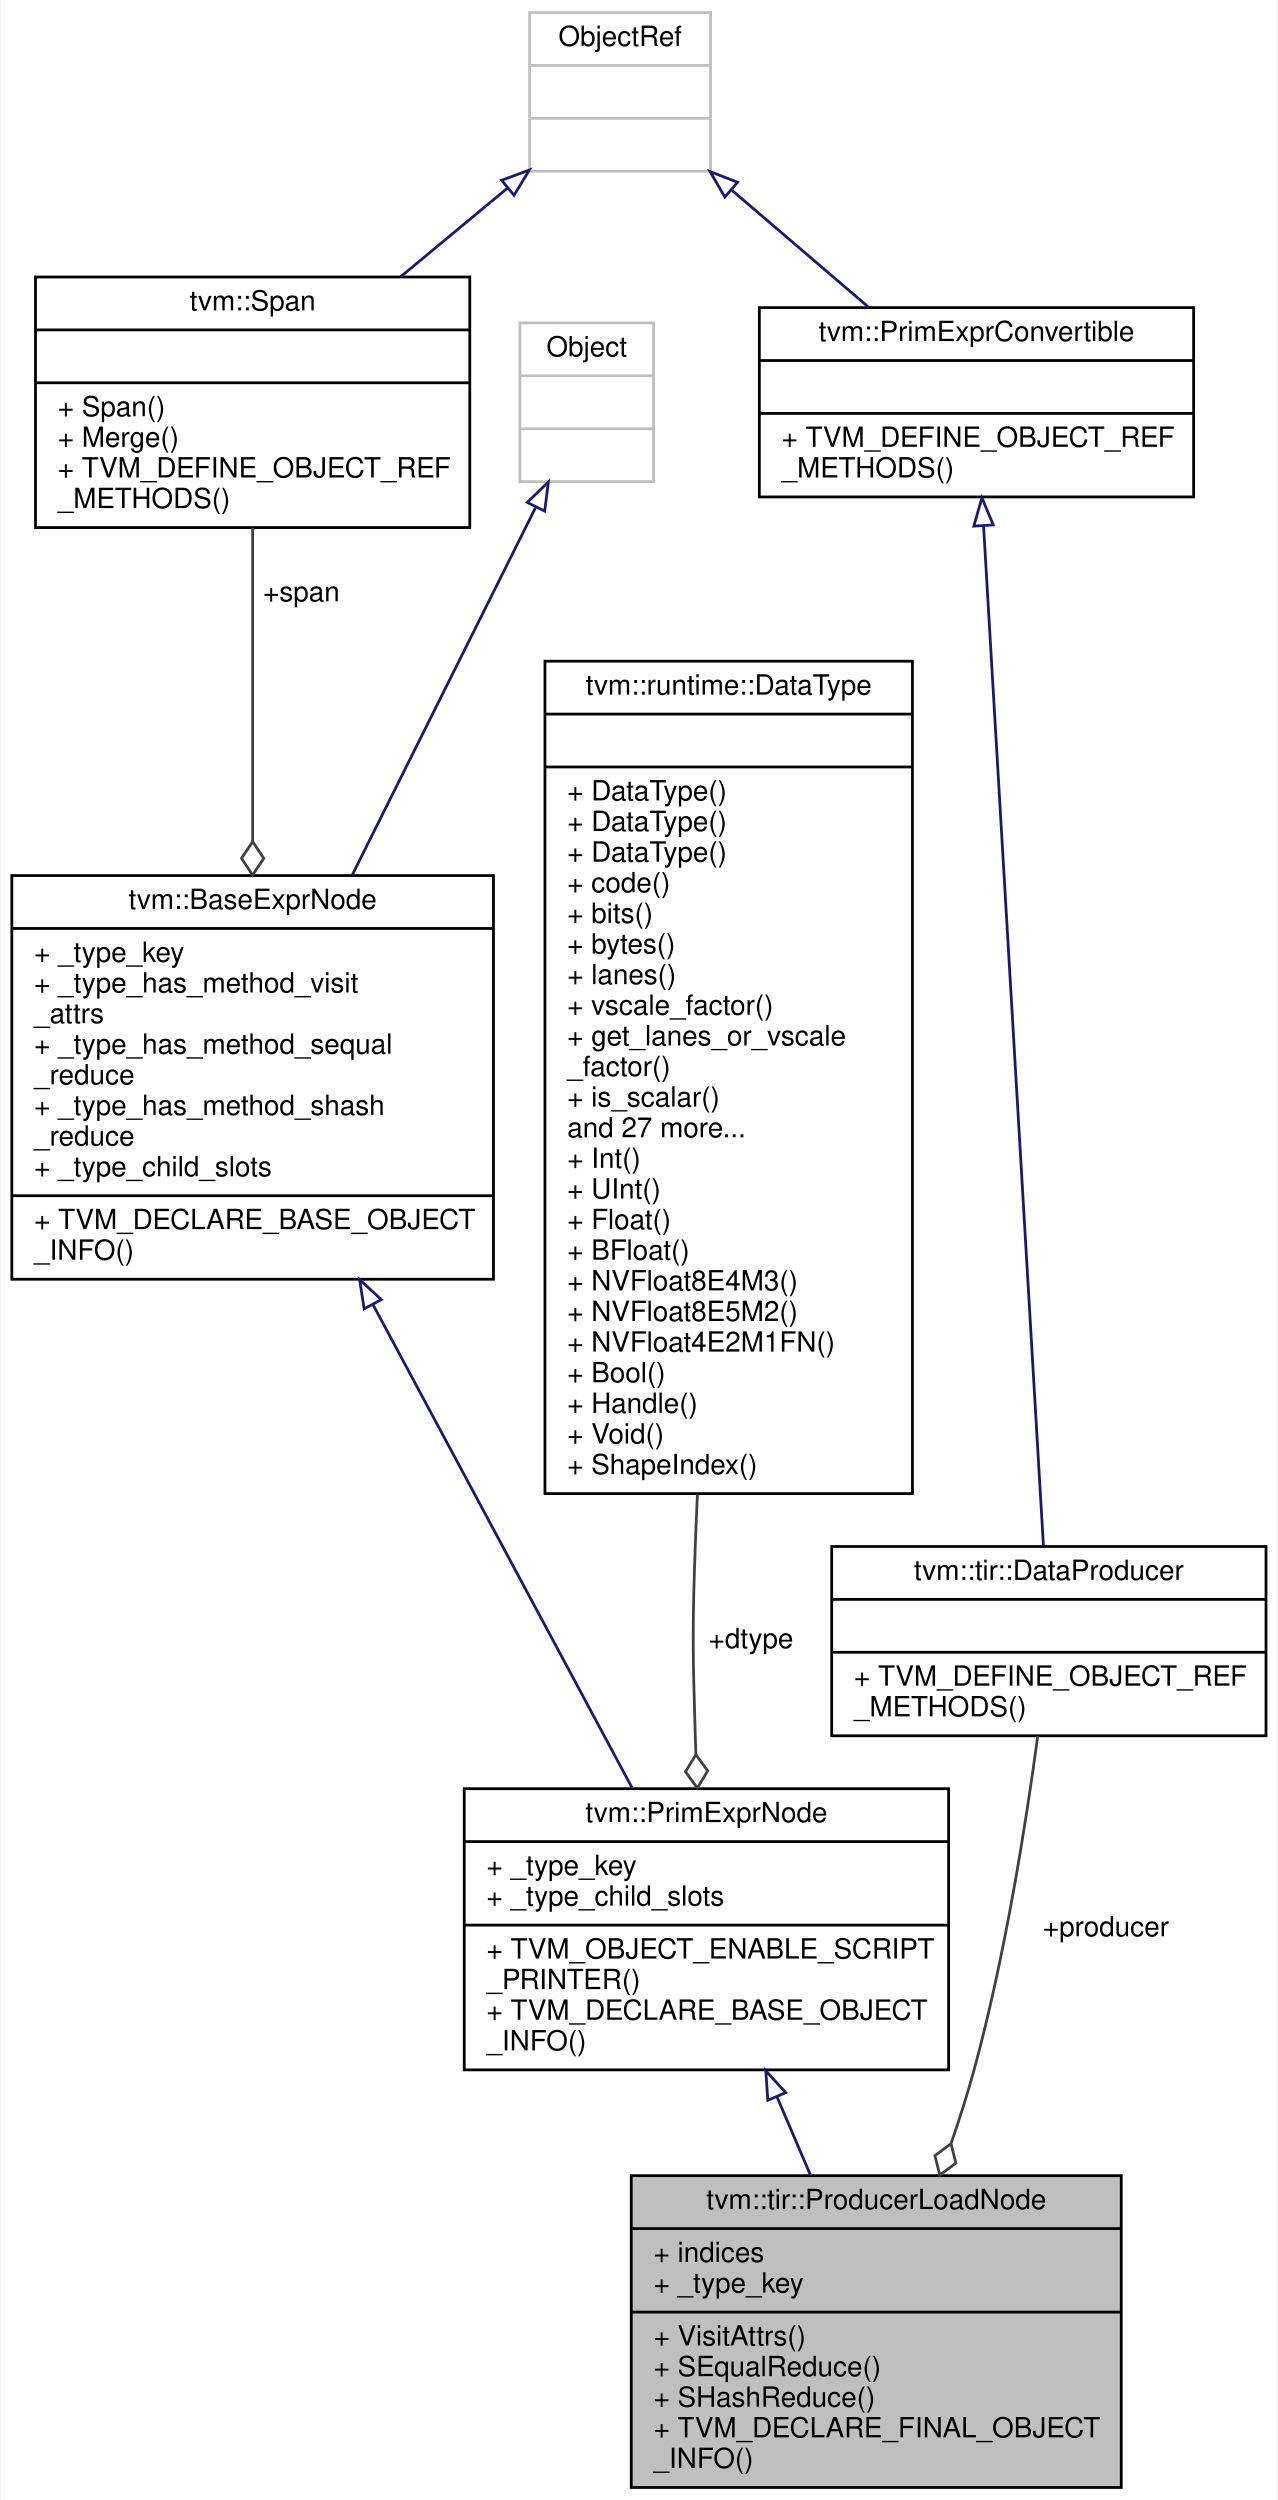
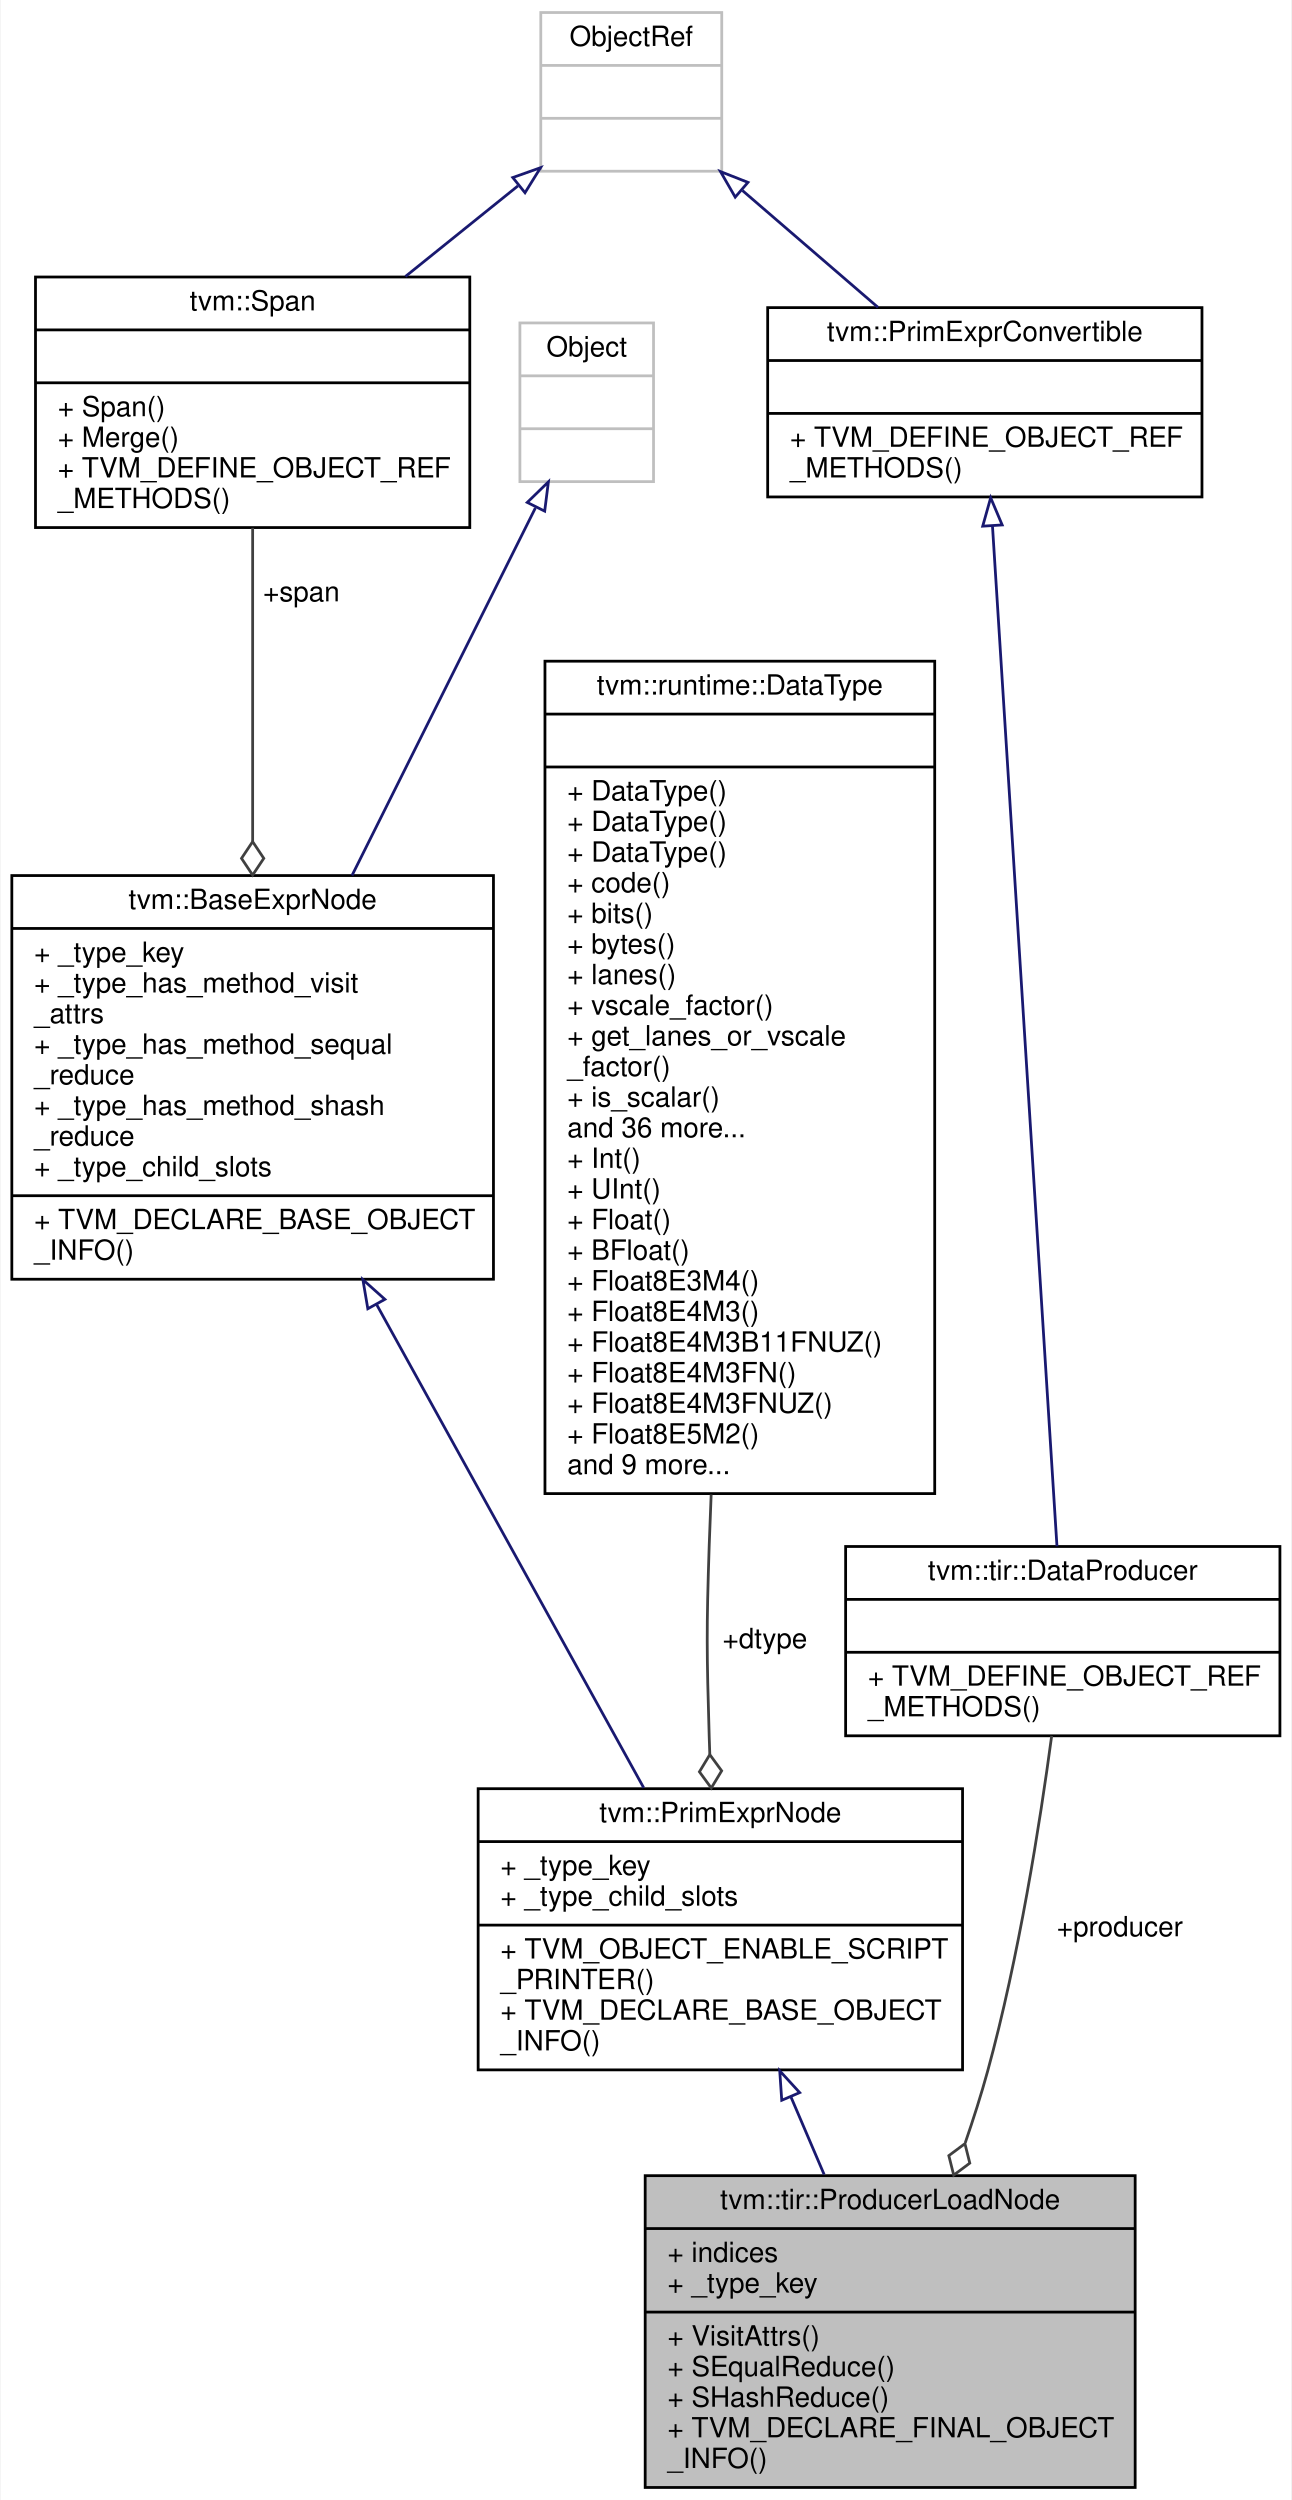
- <svg xmlns="http://www.w3.org/2000/svg" xmlns:xlink="http://www.w3.org/1999/xlink" width="459pt" height="898pt" viewBox="0.00 0.00 458.50 898.00">
+ <svg xmlns="http://www.w3.org/2000/svg" xmlns:xlink="http://www.w3.org/1999/xlink" width="464pt" height="898pt" viewBox="0.00 0.00 463.50 898.00">
  <g id="graph0" class="graph" transform="scale(1 1) rotate(0) translate(4 894)">
-     <polygon fill="white" stroke="transparent" points="-4,4 -4,-894 454.5,-894 454.5,4 -4,4" />
+     <polygon fill="white" stroke="transparent" points="-4,4 -4,-894 459.5,-894 459.5,4 -4,4" />
    <g id="node1" class="node">
      <g id="a_node1">
        <a xlink:title="Load value from the result produced by the producer.">
-           <polygon fill="#bfbfbf" stroke="black" points="222.5,-0.5 222.5,-112.5 398.5,-112.5 398.5,-0.5 222.5,-0.5" />
-           <text text-anchor="middle" x="310.5" y="-100.5" font-family="Helvetica,sans-Serif" font-size="10.00">tvm::tir::ProducerLoadNode</text>
-           <polyline fill="none" stroke="black" points="222.5,-93.5 398.5,-93.5 " />
-           <text text-anchor="start" x="230.5" y="-81.5" font-family="Helvetica,sans-Serif" font-size="10.00">+ indices</text>
-           <text text-anchor="start" x="230.5" y="-70.5" font-family="Helvetica,sans-Serif" font-size="10.00">+ _type_key</text>
-           <polyline fill="none" stroke="black" points="222.5,-63.5 398.5,-63.5 " />
-           <text text-anchor="start" x="230.5" y="-51.5" font-family="Helvetica,sans-Serif" font-size="10.00">+ VisitAttrs()</text>
-           <text text-anchor="start" x="230.5" y="-40.5" font-family="Helvetica,sans-Serif" font-size="10.00">+ SEqualReduce()</text>
-           <text text-anchor="start" x="230.5" y="-29.5" font-family="Helvetica,sans-Serif" font-size="10.00">+ SHashReduce()</text>
-           <text text-anchor="start" x="230.5" y="-18.5" font-family="Helvetica,sans-Serif" font-size="10.00">+ TVM_DECLARE_FINAL_OBJECT</text>
-           <text text-anchor="start" x="230.5" y="-7.5" font-family="Helvetica,sans-Serif" font-size="10.00">_INFO()</text>
+           <polygon fill="#bfbfbf" stroke="black" points="227.5,-0.5 227.5,-112.5 403.5,-112.5 403.5,-0.5 227.5,-0.5" />
+           <text text-anchor="middle" x="315.5" y="-100.5" font-family="Helvetica,sans-Serif" font-size="10.00">tvm::tir::ProducerLoadNode</text>
+           <polyline fill="none" stroke="black" points="227.5,-93.5 403.5,-93.5 " />
+           <text text-anchor="start" x="235.5" y="-81.5" font-family="Helvetica,sans-Serif" font-size="10.00">+ indices</text>
+           <text text-anchor="start" x="235.5" y="-70.5" font-family="Helvetica,sans-Serif" font-size="10.00">+ _type_key</text>
+           <polyline fill="none" stroke="black" points="227.5,-63.5 403.5,-63.5 " />
+           <text text-anchor="start" x="235.5" y="-51.5" font-family="Helvetica,sans-Serif" font-size="10.00">+ VisitAttrs()</text>
+           <text text-anchor="start" x="235.5" y="-40.5" font-family="Helvetica,sans-Serif" font-size="10.00">+ SEqualReduce()</text>
+           <text text-anchor="start" x="235.5" y="-29.5" font-family="Helvetica,sans-Serif" font-size="10.00">+ SHashReduce()</text>
+           <text text-anchor="start" x="235.5" y="-18.5" font-family="Helvetica,sans-Serif" font-size="10.00">+ TVM_DECLARE_FINAL_OBJECT</text>
+           <text text-anchor="start" x="235.5" y="-7.5" font-family="Helvetica,sans-Serif" font-size="10.00">_INFO()</text>
        </a>
      </g>
    </g>
    <g id="node2" class="node">
      <g id="a_node2">
        <a xlink:href="classtvm_1_1PrimExprNode.html" target="_top" xlink:title="Base node of all primitive expressions.">
-           <polygon fill="white" stroke="black" points="162.5,-150.5 162.5,-251.5 336.5,-251.5 336.5,-150.5 162.5,-150.5" />
-           <text text-anchor="middle" x="249.5" y="-239.5" font-family="Helvetica,sans-Serif" font-size="10.00">tvm::PrimExprNode</text>
-           <polyline fill="none" stroke="black" points="162.5,-232.5 336.5,-232.5 " />
-           <text text-anchor="start" x="170.5" y="-220.5" font-family="Helvetica,sans-Serif" font-size="10.00">+ _type_key</text>
-           <text text-anchor="start" x="170.5" y="-209.5" font-family="Helvetica,sans-Serif" font-size="10.00">+ _type_child_slots</text>
-           <polyline fill="none" stroke="black" points="162.5,-202.5 336.5,-202.5 " />
-           <text text-anchor="start" x="170.5" y="-190.5" font-family="Helvetica,sans-Serif" font-size="10.00">+ TVM_OBJECT_ENABLE_SCRIPT</text>
-           <text text-anchor="start" x="170.5" y="-179.5" font-family="Helvetica,sans-Serif" font-size="10.00">_PRINTER()</text>
-           <text text-anchor="start" x="170.5" y="-168.5" font-family="Helvetica,sans-Serif" font-size="10.00">+ TVM_DECLARE_BASE_OBJECT</text>
-           <text text-anchor="start" x="170.5" y="-157.5" font-family="Helvetica,sans-Serif" font-size="10.00">_INFO()</text>
+           <polygon fill="white" stroke="black" points="167.5,-150.5 167.5,-251.5 341.5,-251.5 341.5,-150.5 167.5,-150.5" />
+           <text text-anchor="middle" x="254.5" y="-239.5" font-family="Helvetica,sans-Serif" font-size="10.00">tvm::PrimExprNode</text>
+           <polyline fill="none" stroke="black" points="167.5,-232.5 341.5,-232.5 " />
+           <text text-anchor="start" x="175.5" y="-220.5" font-family="Helvetica,sans-Serif" font-size="10.00">+ _type_key</text>
+           <text text-anchor="start" x="175.5" y="-209.5" font-family="Helvetica,sans-Serif" font-size="10.00">+ _type_child_slots</text>
+           <polyline fill="none" stroke="black" points="167.5,-202.5 341.5,-202.5 " />
+           <text text-anchor="start" x="175.5" y="-190.5" font-family="Helvetica,sans-Serif" font-size="10.00">+ TVM_OBJECT_ENABLE_SCRIPT</text>
+           <text text-anchor="start" x="175.5" y="-179.5" font-family="Helvetica,sans-Serif" font-size="10.00">_PRINTER()</text>
+           <text text-anchor="start" x="175.5" y="-168.5" font-family="Helvetica,sans-Serif" font-size="10.00">+ TVM_DECLARE_BASE_OBJECT</text>
+           <text text-anchor="start" x="175.5" y="-157.5" font-family="Helvetica,sans-Serif" font-size="10.00">_INFO()</text>
        </a>
      </g>
    </g>
    <g id="edge1" class="edge">
-       <path fill="none" stroke="midnightblue" d="M274.89,-140.7C278.83,-131.49 282.88,-122.02 286.78,-112.91" />
-       <polygon fill="none" stroke="midnightblue" points="271.55,-139.59 270.83,-150.16 277.99,-142.34 271.55,-139.59" />
+       <path fill="none" stroke="midnightblue" d="M279.89,-140.7C283.83,-131.49 287.88,-122.02 291.78,-112.91" />
+       <polygon fill="none" stroke="midnightblue" points="276.55,-139.59 275.83,-150.16 282.99,-142.34 276.55,-139.59" />
    </g>
    <g id="node3" class="node">
      <g id="a_node3">
        <a xlink:href="classtvm_1_1BaseExprNode.html" target="_top" xlink:title="Base type of all the expressions.">
          <polygon fill="white" stroke="black" points="0,-434.5 0,-579.5 173,-579.5 173,-434.5 0,-434.5" />
          <text text-anchor="middle" x="86.5" y="-567.5" font-family="Helvetica,sans-Serif" font-size="10.00">tvm::BaseExprNode</text>
          <polyline fill="none" stroke="black" points="0,-560.5 173,-560.5 " />
          <text text-anchor="start" x="8" y="-548.5" font-family="Helvetica,sans-Serif" font-size="10.00">+ _type_key</text>
          <text text-anchor="start" x="8" y="-537.5" font-family="Helvetica,sans-Serif" font-size="10.00">+ _type_has_method_visit</text>
          <text text-anchor="start" x="8" y="-526.5" font-family="Helvetica,sans-Serif" font-size="10.00">_attrs</text>
          <text text-anchor="start" x="8" y="-515.5" font-family="Helvetica,sans-Serif" font-size="10.00">+ _type_has_method_sequal</text>
          <text text-anchor="start" x="8" y="-504.5" font-family="Helvetica,sans-Serif" font-size="10.00">_reduce</text>
          <text text-anchor="start" x="8" y="-493.5" font-family="Helvetica,sans-Serif" font-size="10.00">+ _type_has_method_shash</text>
          <text text-anchor="start" x="8" y="-482.5" font-family="Helvetica,sans-Serif" font-size="10.00">_reduce</text>
          <text text-anchor="start" x="8" y="-471.5" font-family="Helvetica,sans-Serif" font-size="10.00">+ _type_child_slots</text>
          <polyline fill="none" stroke="black" points="0,-464.5 173,-464.5 " />
          <text text-anchor="start" x="8" y="-452.5" font-family="Helvetica,sans-Serif" font-size="10.00">+ TVM_DECLARE_BASE_OBJECT</text>
          <text text-anchor="start" x="8" y="-441.5" font-family="Helvetica,sans-Serif" font-size="10.00">_INFO()</text>
        </a>
      </g>
    </g>
    <g id="edge2" class="edge">
-       <path fill="none" stroke="midnightblue" d="M129.78,-425.29C159.34,-370.15 197.58,-298.84 222.79,-251.82" />
-       <polygon fill="none" stroke="midnightblue" points="126.56,-423.87 124.92,-434.34 132.73,-427.18 126.56,-423.87" />
+       <path fill="none" stroke="midnightblue" d="M131.1,-425.29C161.57,-370.15 200.99,-298.84 226.97,-251.82" />
+       <polygon fill="none" stroke="midnightblue" points="127.87,-423.9 126.1,-434.34 134,-427.28 127.87,-423.9" />
    </g>
    <g id="node4" class="node">
      <g id="a_node4">
        <a xlink:title=" ">
          <polygon fill="white" stroke="#bfbfbf" points="182.5,-721 182.5,-778 230.5,-778 230.5,-721 182.5,-721" />
          <text text-anchor="middle" x="206.5" y="-766" font-family="Helvetica,sans-Serif" font-size="10.00">Object</text>
          <polyline fill="none" stroke="#bfbfbf" points="182.5,-759 230.5,-759 " />
          <text text-anchor="middle" x="206.5" y="-747" font-family="Helvetica,sans-Serif" font-size="10.00"> </text>
          <polyline fill="none" stroke="#bfbfbf" points="182.5,-740 230.5,-740 " />
          <text text-anchor="middle" x="206.5" y="-728" font-family="Helvetica,sans-Serif" font-size="10.00"> </text>
        </a>
      </g>
    </g>
    <g id="edge3" class="edge">
      <path fill="none" stroke="midnightblue" d="M188.06,-711.54C170.58,-676.51 143.84,-622.92 122.19,-579.53" />
      <polygon fill="none" stroke="midnightblue" points="185.14,-713.53 192.73,-720.91 191.4,-710.4 185.14,-713.53" />
    </g>
    <g id="node5" class="node">
      <g id="a_node5">
        <a xlink:href="classtvm_1_1Span.html" target="_top" xlink:title=" ">
          <polygon fill="white" stroke="black" points="8.5,-704.5 8.5,-794.5 164.5,-794.5 164.5,-704.5 8.5,-704.5" />
          <text text-anchor="middle" x="86.5" y="-782.5" font-family="Helvetica,sans-Serif" font-size="10.00">tvm::Span</text>
          <polyline fill="none" stroke="black" points="8.5,-775.5 164.5,-775.5 " />
          <text text-anchor="middle" x="86.5" y="-763.5" font-family="Helvetica,sans-Serif" font-size="10.00"> </text>
          <polyline fill="none" stroke="black" points="8.5,-756.5 164.5,-756.5 " />
          <text text-anchor="start" x="16.5" y="-744.5" font-family="Helvetica,sans-Serif" font-size="10.00">+ Span()</text>
          <text text-anchor="start" x="16.5" y="-733.5" font-family="Helvetica,sans-Serif" font-size="10.00">+ Merge()</text>
          <text text-anchor="start" x="16.5" y="-722.5" font-family="Helvetica,sans-Serif" font-size="10.00">+ TVM_DEFINE_OBJECT_REF</text>
          <text text-anchor="start" x="16.5" y="-711.5" font-family="Helvetica,sans-Serif" font-size="10.00">_METHODS()</text>
        </a>
      </g>
    </g>
    <g id="edge4" class="edge">
      <path fill="none" stroke="#404040" d="M86.5,-704.39C86.5,-672.94 86.5,-629.69 86.5,-591.78" />
      <polygon fill="none" stroke="#404040" points="86.5,-591.68 82.5,-585.68 86.5,-579.68 90.5,-585.68 86.5,-591.68" />
      <text text-anchor="middle" x="104" y="-678" font-family="Helvetica,sans-Serif" font-size="10.00"> +span</text>
    </g>
    <g id="node6" class="node">
      <g id="a_node6">
        <a xlink:title=" ">
-           <polygon fill="white" stroke="#bfbfbf" points="186,-832.5 186,-889.5 251,-889.5 251,-832.5 186,-832.5" />
-           <text text-anchor="middle" x="218.5" y="-877.5" font-family="Helvetica,sans-Serif" font-size="10.00">ObjectRef</text>
-           <polyline fill="none" stroke="#bfbfbf" points="186,-870.5 251,-870.5 " />
-           <text text-anchor="middle" x="218.5" y="-858.5" font-family="Helvetica,sans-Serif" font-size="10.00"> </text>
-           <polyline fill="none" stroke="#bfbfbf" points="186,-851.5 251,-851.5 " />
-           <text text-anchor="middle" x="218.5" y="-839.5" font-family="Helvetica,sans-Serif" font-size="10.00"> </text>
+           <polygon fill="white" stroke="#bfbfbf" points="190,-832.5 190,-889.5 255,-889.5 255,-832.5 190,-832.5" />
+           <text text-anchor="middle" x="222.5" y="-877.5" font-family="Helvetica,sans-Serif" font-size="10.00">ObjectRef</text>
+           <polyline fill="none" stroke="#bfbfbf" points="190,-870.5 255,-870.5 " />
+           <text text-anchor="middle" x="222.5" y="-858.5" font-family="Helvetica,sans-Serif" font-size="10.00"> </text>
+           <polyline fill="none" stroke="#bfbfbf" points="190,-851.5 255,-851.5 " />
+           <text text-anchor="middle" x="222.5" y="-839.5" font-family="Helvetica,sans-Serif" font-size="10.00"> </text>
        </a>
      </g>
    </g>
    <g id="edge5" class="edge">
-       <path fill="none" stroke="midnightblue" d="M178.1,-826.49C165.94,-816.4 152.41,-805.17 139.56,-794.51" />
-       <polygon fill="none" stroke="midnightblue" points="175.94,-829.24 185.87,-832.93 180.41,-823.85 175.94,-829.24" />
+       <path fill="none" stroke="midnightblue" d="M181.82,-827.25C169.12,-817.02 154.89,-805.57 141.38,-794.69" />
+       <polygon fill="none" stroke="midnightblue" points="179.94,-830.23 189.92,-833.77 184.33,-824.77 179.94,-830.23" />
    </g>
    <g id="node9" class="node">
      <g id="a_node9">
        <a xlink:href="classtvm_1_1PrimExprConvertible.html" target="_top" xlink:title="Managed reference to PrimExprConvertibleNode.">
-           <polygon fill="white" stroke="black" points="268.5,-715.5 268.5,-783.5 424.5,-783.5 424.5,-715.5 268.5,-715.5" />
-           <text text-anchor="middle" x="346.5" y="-771.5" font-family="Helvetica,sans-Serif" font-size="10.00">tvm::PrimExprConvertible</text>
-           <polyline fill="none" stroke="black" points="268.5,-764.5 424.5,-764.5 " />
-           <text text-anchor="middle" x="346.5" y="-752.5" font-family="Helvetica,sans-Serif" font-size="10.00"> </text>
-           <polyline fill="none" stroke="black" points="268.5,-745.5 424.5,-745.5 " />
-           <text text-anchor="start" x="276.5" y="-733.5" font-family="Helvetica,sans-Serif" font-size="10.00">+ TVM_DEFINE_OBJECT_REF</text>
-           <text text-anchor="start" x="276.5" y="-722.5" font-family="Helvetica,sans-Serif" font-size="10.00">_METHODS()</text>
+           <polygon fill="white" stroke="black" points="271.5,-715.5 271.5,-783.5 427.5,-783.5 427.5,-715.5 271.5,-715.5" />
+           <text text-anchor="middle" x="349.5" y="-771.5" font-family="Helvetica,sans-Serif" font-size="10.00">tvm::PrimExprConvertible</text>
+           <polyline fill="none" stroke="black" points="271.5,-764.5 427.5,-764.5 " />
+           <text text-anchor="middle" x="349.5" y="-752.5" font-family="Helvetica,sans-Serif" font-size="10.00"> </text>
+           <polyline fill="none" stroke="black" points="271.5,-745.5 427.5,-745.5 " />
+           <text text-anchor="start" x="279.5" y="-733.5" font-family="Helvetica,sans-Serif" font-size="10.00">+ TVM_DEFINE_OBJECT_REF</text>
+           <text text-anchor="start" x="279.5" y="-722.5" font-family="Helvetica,sans-Serif" font-size="10.00">_METHODS()</text>
        </a>
      </g>
    </g>
    <g id="edge9" class="edge">
-       <path fill="none" stroke="midnightblue" d="M258.77,-825.55C274.43,-812.15 292.31,-796.86 307.82,-783.59" />
-       <polygon fill="none" stroke="midnightblue" points="256.12,-823.21 250.8,-832.37 260.67,-828.53 256.12,-823.21" />
+       <path fill="none" stroke="midnightblue" d="M262.45,-825.55C278,-812.15 295.74,-796.86 311.13,-783.59" />
+       <polygon fill="none" stroke="midnightblue" points="259.84,-823.19 254.55,-832.37 264.41,-828.49 259.84,-823.19" />
    </g>
    <g id="node7" class="node">
      <g id="a_node7">
        <a xlink:href="classtvm_1_1runtime_1_1DataType.html" target="_top" xlink:title="Runtime primitive data type.">
-           <polygon fill="white" stroke="black" points="191.5,-357.5 191.5,-656.5 323.5,-656.5 323.5,-357.5 191.5,-357.5" />
-           <text text-anchor="middle" x="257.5" y="-644.5" font-family="Helvetica,sans-Serif" font-size="10.00">tvm::runtime::DataType</text>
-           <polyline fill="none" stroke="black" points="191.5,-637.5 323.5,-637.5 " />
-           <text text-anchor="middle" x="257.5" y="-625.5" font-family="Helvetica,sans-Serif" font-size="10.00"> </text>
-           <polyline fill="none" stroke="black" points="191.5,-618.5 323.5,-618.5 " />
+           <polygon fill="white" stroke="black" points="191.5,-357.5 191.5,-656.5 331.5,-656.5 331.5,-357.5 191.5,-357.5" />
+           <text text-anchor="middle" x="261.5" y="-644.5" font-family="Helvetica,sans-Serif" font-size="10.00">tvm::runtime::DataType</text>
+           <polyline fill="none" stroke="black" points="191.5,-637.5 331.5,-637.5 " />
+           <text text-anchor="middle" x="261.5" y="-625.5" font-family="Helvetica,sans-Serif" font-size="10.00"> </text>
+           <polyline fill="none" stroke="black" points="191.5,-618.5 331.5,-618.5 " />
          <text text-anchor="start" x="199.5" y="-606.5" font-family="Helvetica,sans-Serif" font-size="10.00">+ DataType()</text>
          <text text-anchor="start" x="199.5" y="-595.5" font-family="Helvetica,sans-Serif" font-size="10.00">+ DataType()</text>
          <text text-anchor="start" x="199.5" y="-584.5" font-family="Helvetica,sans-Serif" font-size="10.00">+ DataType()</text>
          <text text-anchor="start" x="199.5" y="-573.5" font-family="Helvetica,sans-Serif" font-size="10.00">+ code()</text>
          <text text-anchor="start" x="199.5" y="-562.5" font-family="Helvetica,sans-Serif" font-size="10.00">+ bits()</text>
          <text text-anchor="start" x="199.5" y="-551.5" font-family="Helvetica,sans-Serif" font-size="10.00">+ bytes()</text>
          <text text-anchor="start" x="199.5" y="-540.5" font-family="Helvetica,sans-Serif" font-size="10.00">+ lanes()</text>
          <text text-anchor="start" x="199.5" y="-529.5" font-family="Helvetica,sans-Serif" font-size="10.00">+ vscale_factor()</text>
          <text text-anchor="start" x="199.5" y="-518.5" font-family="Helvetica,sans-Serif" font-size="10.00">+ get_lanes_or_vscale</text>
          <text text-anchor="start" x="199.5" y="-507.5" font-family="Helvetica,sans-Serif" font-size="10.00">_factor()</text>
          <text text-anchor="start" x="199.5" y="-496.5" font-family="Helvetica,sans-Serif" font-size="10.00">+ is_scalar()</text>
-           <text text-anchor="start" x="199.5" y="-485.5" font-family="Helvetica,sans-Serif" font-size="10.00">and 27 more...</text>
+           <text text-anchor="start" x="199.5" y="-485.5" font-family="Helvetica,sans-Serif" font-size="10.00">and 36 more...</text>
          <text text-anchor="start" x="199.5" y="-474.5" font-family="Helvetica,sans-Serif" font-size="10.00">+ Int()</text>
          <text text-anchor="start" x="199.5" y="-463.5" font-family="Helvetica,sans-Serif" font-size="10.00">+ UInt()</text>
          <text text-anchor="start" x="199.5" y="-452.5" font-family="Helvetica,sans-Serif" font-size="10.00">+ Float()</text>
          <text text-anchor="start" x="199.5" y="-441.5" font-family="Helvetica,sans-Serif" font-size="10.00">+ BFloat()</text>
-           <text text-anchor="start" x="199.5" y="-430.5" font-family="Helvetica,sans-Serif" font-size="10.00">+ NVFloat8E4M3()</text>
-           <text text-anchor="start" x="199.5" y="-419.5" font-family="Helvetica,sans-Serif" font-size="10.00">+ NVFloat8E5M2()</text>
-           <text text-anchor="start" x="199.5" y="-408.5" font-family="Helvetica,sans-Serif" font-size="10.00">+ NVFloat4E2M1FN()</text>
-           <text text-anchor="start" x="199.5" y="-397.5" font-family="Helvetica,sans-Serif" font-size="10.00">+ Bool()</text>
-           <text text-anchor="start" x="199.5" y="-386.5" font-family="Helvetica,sans-Serif" font-size="10.00">+ Handle()</text>
-           <text text-anchor="start" x="199.5" y="-375.5" font-family="Helvetica,sans-Serif" font-size="10.00">+ Void()</text>
-           <text text-anchor="start" x="199.5" y="-364.5" font-family="Helvetica,sans-Serif" font-size="10.00">+ ShapeIndex()</text>
+           <text text-anchor="start" x="199.5" y="-430.5" font-family="Helvetica,sans-Serif" font-size="10.00">+ Float8E3M4()</text>
+           <text text-anchor="start" x="199.5" y="-419.5" font-family="Helvetica,sans-Serif" font-size="10.00">+ Float8E4M3()</text>
+           <text text-anchor="start" x="199.5" y="-408.5" font-family="Helvetica,sans-Serif" font-size="10.00">+ Float8E4M3B11FNUZ()</text>
+           <text text-anchor="start" x="199.5" y="-397.5" font-family="Helvetica,sans-Serif" font-size="10.00">+ Float8E4M3FN()</text>
+           <text text-anchor="start" x="199.5" y="-386.5" font-family="Helvetica,sans-Serif" font-size="10.00">+ Float8E4M3FNUZ()</text>
+           <text text-anchor="start" x="199.5" y="-375.5" font-family="Helvetica,sans-Serif" font-size="10.00">+ Float8E5M2()</text>
+           <text text-anchor="start" x="199.5" y="-364.5" font-family="Helvetica,sans-Serif" font-size="10.00">and 9 more...</text>
        </a>
      </g>
    </g>
    <g id="edge6" class="edge">
-       <path fill="none" stroke="#404040" d="M246.26,-357.16C245.97,-351.03 245.71,-344.96 245.5,-339 244.4,-308.35 244.6,-300.65 245.5,-270 245.56,-267.97 245.63,-265.9 245.71,-263.82" />
-       <polygon fill="none" stroke="#404040" points="245.71,-263.74 241.98,-257.57 246.24,-251.75 249.97,-257.92 245.71,-263.74" />
-       <text text-anchor="middle" x="265.5" y="-302" font-family="Helvetica,sans-Serif" font-size="10.00"> +dtype</text>
+       <path fill="none" stroke="#404040" d="M251.2,-357.16C250.93,-351.02 250.7,-344.95 250.5,-339 249.49,-308.35 249.6,-300.65 250.5,-270 250.56,-267.97 250.63,-265.9 250.71,-263.82" />
+       <polygon fill="none" stroke="#404040" points="250.71,-263.74 246.98,-257.57 251.24,-251.75 254.97,-257.92 250.71,-263.74" />
+       <text text-anchor="middle" x="270.5" y="-302" font-family="Helvetica,sans-Serif" font-size="10.00"> +dtype</text>
    </g>
    <g id="node8" class="node">
      <g id="a_node8">
        <a xlink:href="classtvm_1_1tir_1_1DataProducer.html" target="_top" xlink:title="Managed reference to DataProducerNode.">
-           <polygon fill="white" stroke="black" points="294.5,-270.5 294.5,-338.5 450.5,-338.5 450.5,-270.5 294.5,-270.5" />
-           <text text-anchor="middle" x="372.5" y="-326.5" font-family="Helvetica,sans-Serif" font-size="10.00">tvm::tir::DataProducer</text>
-           <polyline fill="none" stroke="black" points="294.5,-319.5 450.5,-319.5 " />
-           <text text-anchor="middle" x="372.5" y="-307.5" font-family="Helvetica,sans-Serif" font-size="10.00"> </text>
-           <polyline fill="none" stroke="black" points="294.5,-300.5 450.5,-300.5 " />
-           <text text-anchor="start" x="302.5" y="-288.5" font-family="Helvetica,sans-Serif" font-size="10.00">+ TVM_DEFINE_OBJECT_REF</text>
-           <text text-anchor="start" x="302.5" y="-277.5" font-family="Helvetica,sans-Serif" font-size="10.00">_METHODS()</text>
+           <polygon fill="white" stroke="black" points="299.5,-270.5 299.5,-338.5 455.5,-338.5 455.5,-270.5 299.5,-270.5" />
+           <text text-anchor="middle" x="377.5" y="-326.5" font-family="Helvetica,sans-Serif" font-size="10.00">tvm::tir::DataProducer</text>
+           <polyline fill="none" stroke="black" points="299.5,-319.5 455.5,-319.5 " />
+           <text text-anchor="middle" x="377.5" y="-307.5" font-family="Helvetica,sans-Serif" font-size="10.00"> </text>
+           <polyline fill="none" stroke="black" points="299.5,-300.5 455.5,-300.5 " />
+           <text text-anchor="start" x="307.5" y="-288.5" font-family="Helvetica,sans-Serif" font-size="10.00">+ TVM_DEFINE_OBJECT_REF</text>
+           <text text-anchor="start" x="307.5" y="-277.5" font-family="Helvetica,sans-Serif" font-size="10.00">_METHODS()</text>
        </a>
      </g>
    </g>
    <g id="edge7" class="edge">
-       <path fill="none" stroke="#404040" d="M368.51,-270.47C364.3,-239.11 356.71,-190.84 345.5,-150 343.19,-141.58 340.41,-132.85 337.45,-124.27" />
-       <polygon fill="none" stroke="#404040" points="337.35,-124 331.57,-119.7 333.32,-112.7 339.1,-117.01 337.35,-124" />
-       <text text-anchor="middle" x="393" y="-198.5" font-family="Helvetica,sans-Serif" font-size="10.00"> +producer</text>
+       <path fill="none" stroke="#404040" d="M373.51,-270.47C369.3,-239.11 361.71,-190.84 350.5,-150 348.19,-141.58 345.41,-132.85 342.45,-124.27" />
+       <polygon fill="none" stroke="#404040" points="342.35,-124 336.57,-119.7 338.32,-112.7 344.1,-117.01 342.35,-124" />
+       <text text-anchor="middle" x="398" y="-198.5" font-family="Helvetica,sans-Serif" font-size="10.00"> +producer</text>
    </g>
    <g id="edge8" class="edge">
-       <path fill="none" stroke="midnightblue" d="M349.05,-704.98C354.25,-616.52 365.93,-417.44 370.56,-338.58" />
-       <polygon fill="none" stroke="midnightblue" points="345.55,-705.02 348.45,-715.2 352.53,-705.43 345.55,-705.02" />
+       <path fill="none" stroke="midnightblue" d="M352.25,-704.98C357.84,-616.52 370.42,-417.44 375.41,-338.58" />
+       <polygon fill="none" stroke="midnightblue" points="348.74,-705 351.6,-715.2 355.73,-705.44 348.74,-705" />
    </g>
  </g>
</svg>
